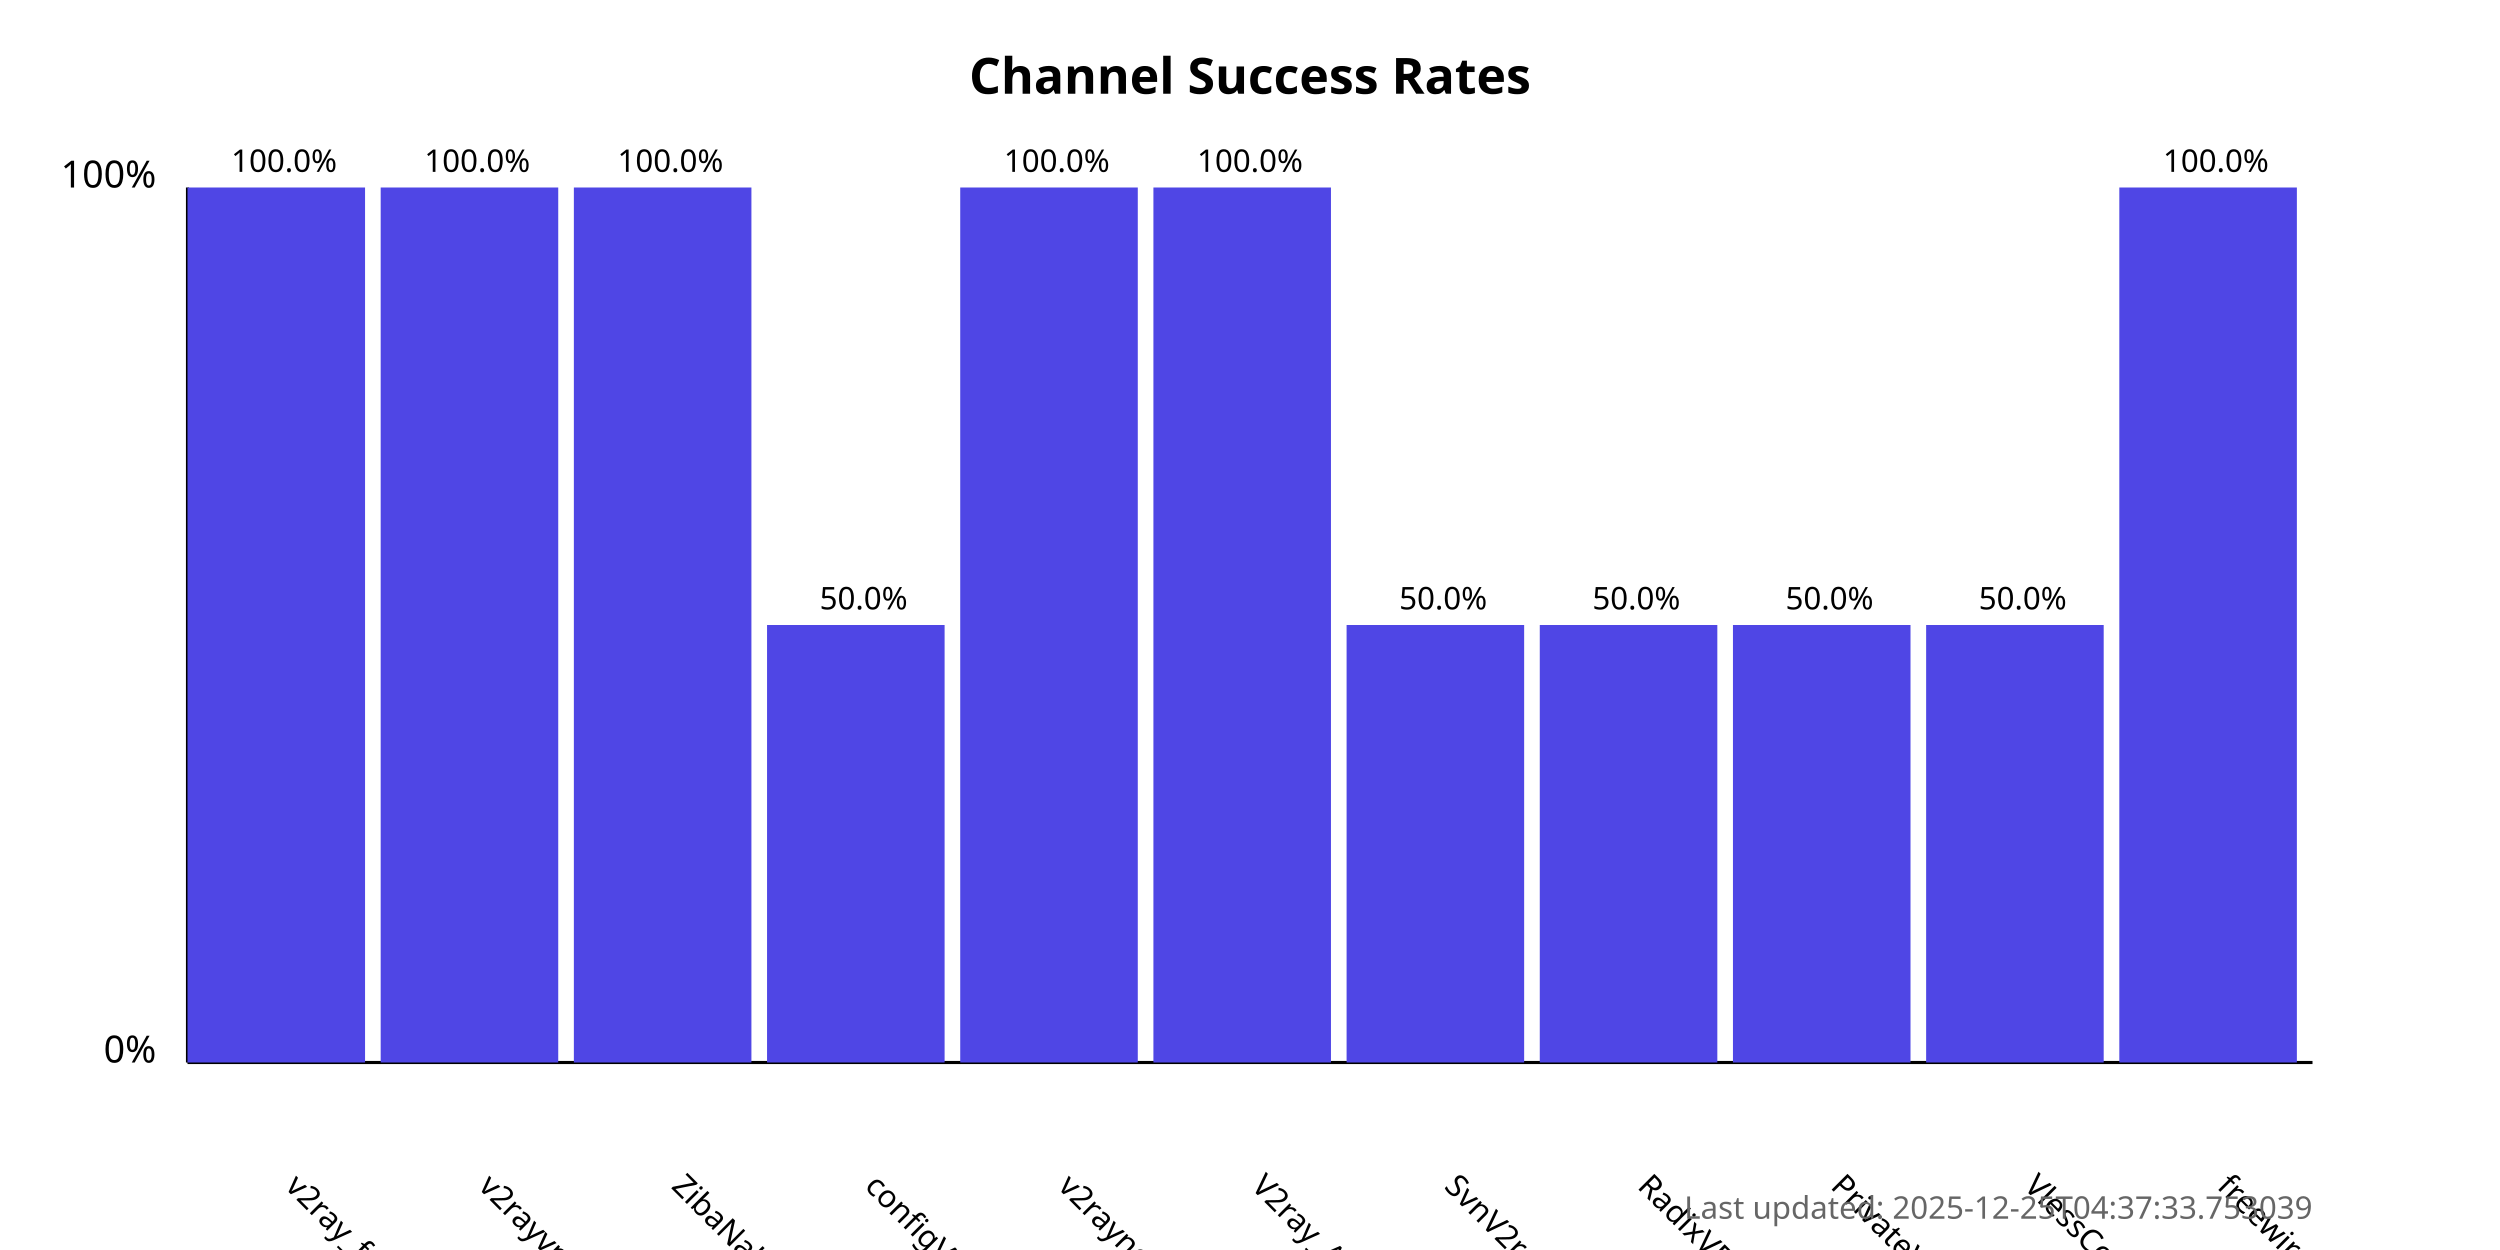
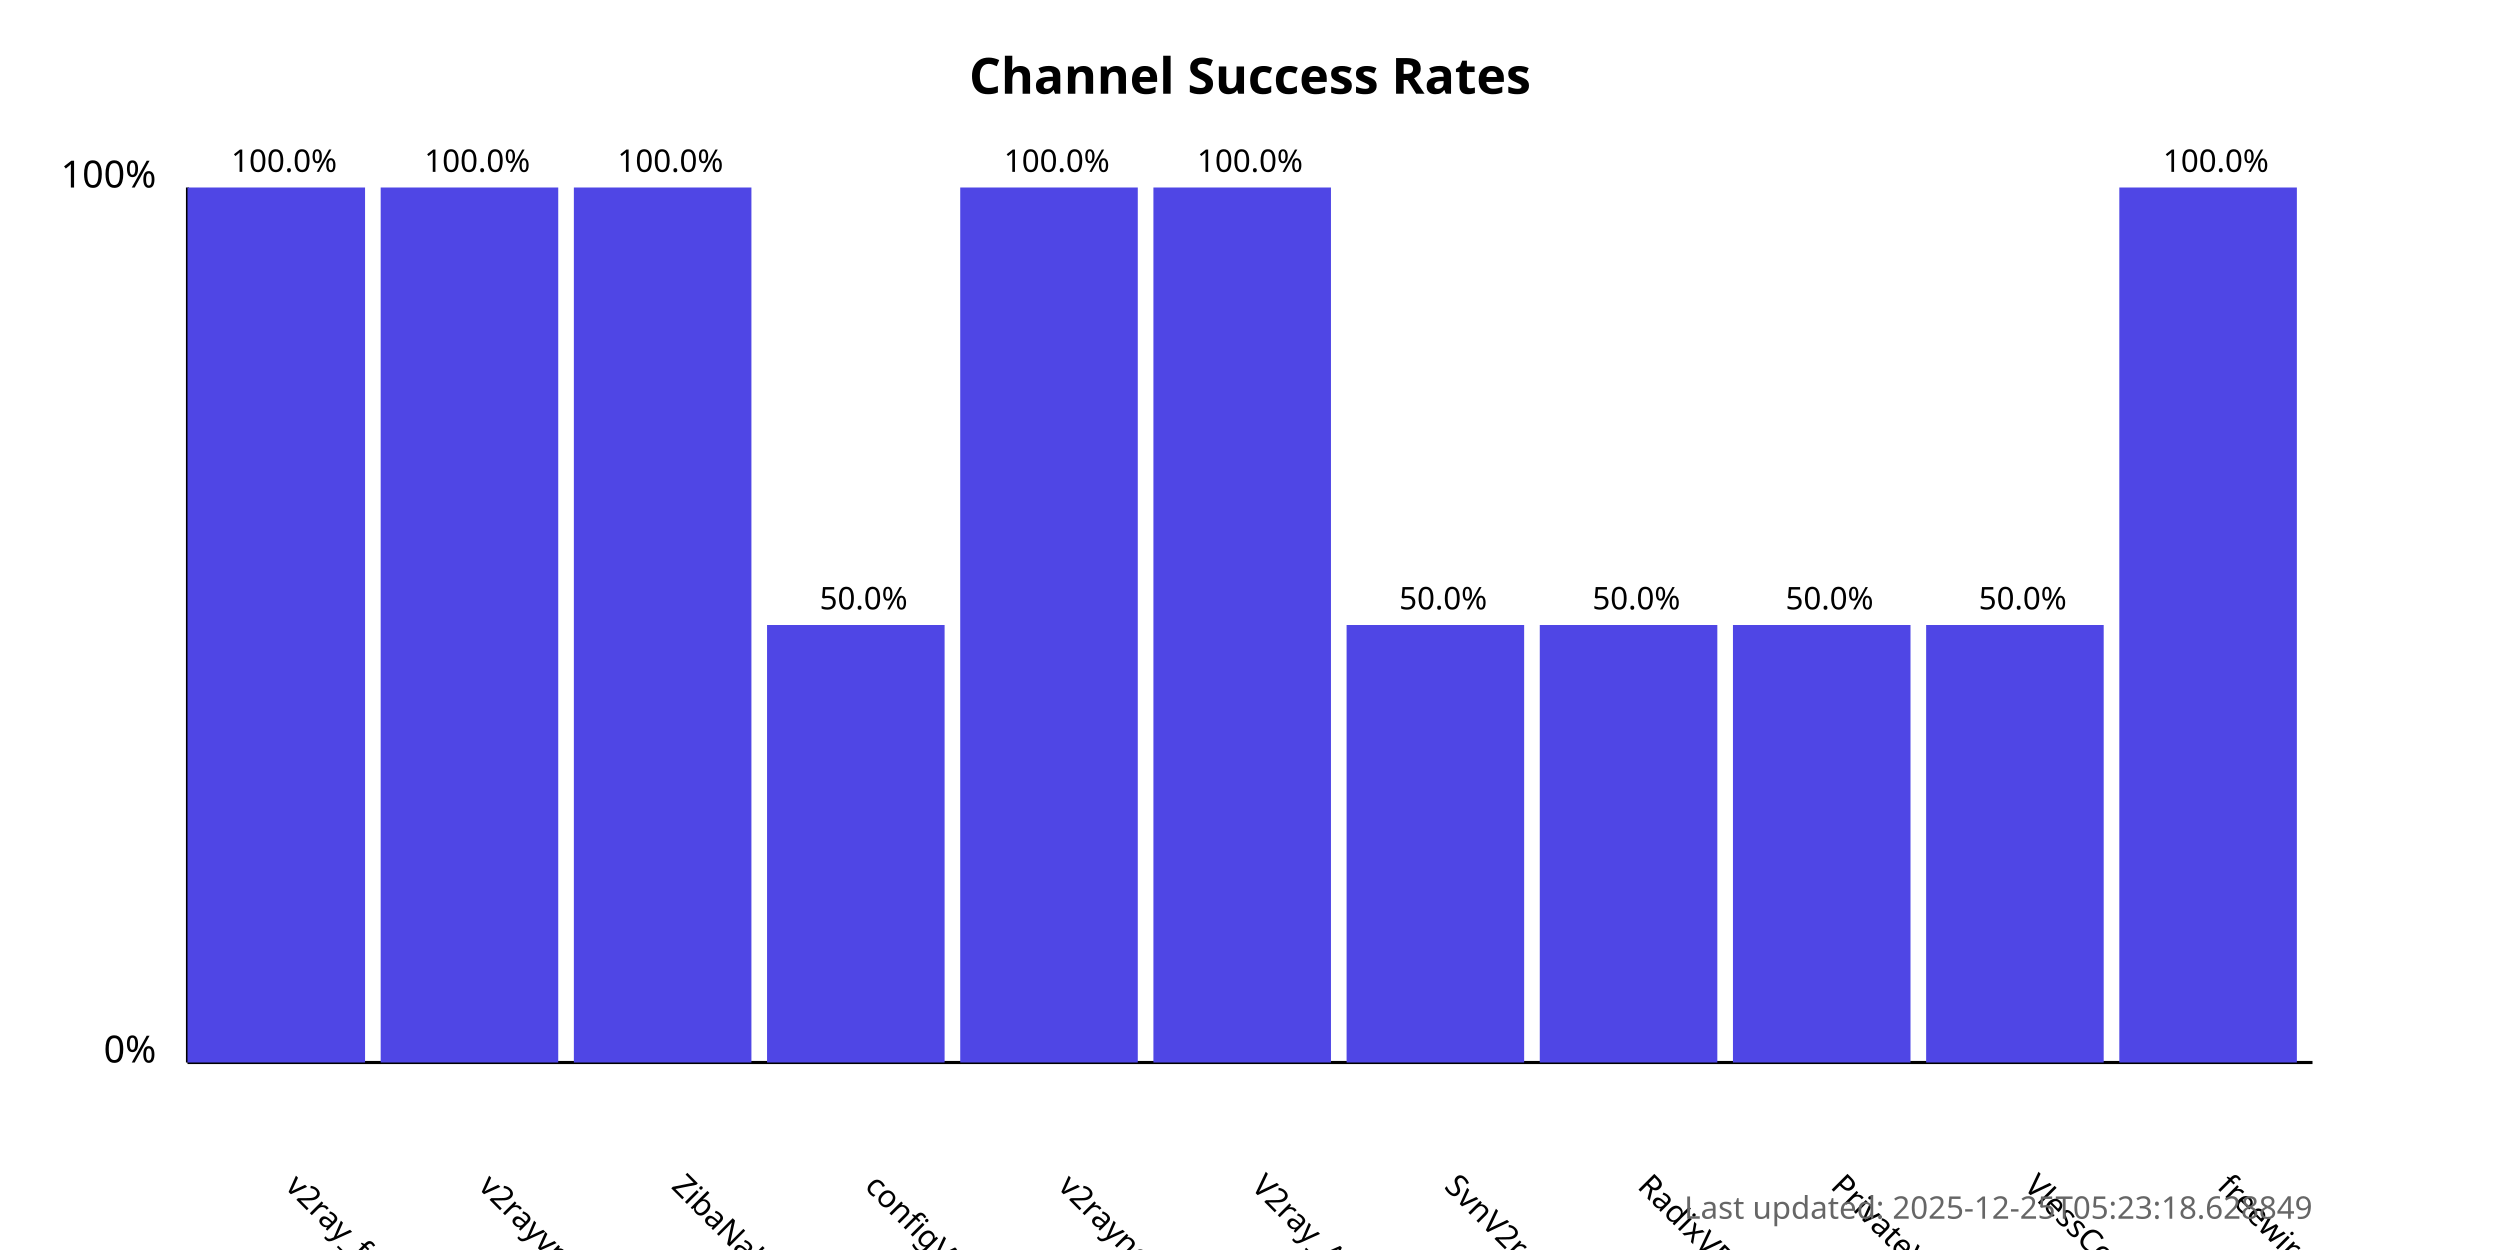
<svg xmlns="http://www.w3.org/2000/svg" width="800" height="400">
  <style>
            .chart-title { font: bold 16px sans-serif; }
            .axis-label { font: 12px sans-serif; }
            .tick-label { font: 10px sans-serif; }
            .bar { fill: #4f46e5; }
            .bar:hover { fill: #6366f1; }
            .timestamp { font: 10px sans-serif; fill: #666; }
        </style>
  <text x="400.0" y="30" text-anchor="middle" class="chart-title">
            Channel Success Rates
        </text>
  <line x1="60" y1="340" x2="60" y2="60" stroke="black" stroke-width="1" />
  <line x1="60" y1="340" x2="740" y2="340" stroke="black" stroke-width="1" />
  <text x="50" y="340" text-anchor="end" class="axis-label">0%</text>
  <text x="50" y="60" text-anchor="end" class="axis-label">100%</text>
  <g>
    <rect x="60" y="60.0" width="56.818" height="280.0" class="bar" />
    <text x="90.909" y="380" transform="rotate(45, 90.90909, 380)" text-anchor="start" class="tick-label">
                v2ray_free_conf
            </text>
    <text x="90.909" y="55.0" text-anchor="middle" class="tick-label">
                100.0%
            </text>
  </g>
  <g>
    <rect x="121.818" y="60.0" width="56.818" height="280.0" class="bar" />
    <text x="152.727" y="380" transform="rotate(45, 152.7273, 380)" text-anchor="start" class="tick-label">
                v2rayvpno
            </text>
    <text x="152.727" y="55.0" text-anchor="middle" class="tick-label">
                100.0%
            </text>
  </g>
  <g>
    <rect x="183.636" y="60.0" width="56.818" height="280.0" class="bar" />
    <text x="214.545" y="380" transform="rotate(45, 214.5455, 380)" text-anchor="start" class="tick-label">
                ZibaNabz
            </text>
    <text x="214.545" y="55.0" text-anchor="middle" class="tick-label">
                100.0%
            </text>
  </g>
  <g>
    <rect x="245.455" y="200.0" width="56.818" height="140.0" class="bar" />
    <text x="276.364" y="380" transform="rotate(45, 276.3636, 380)" text-anchor="start" class="tick-label">
                configV2rayForFree
            </text>
    <text x="276.364" y="195.0" text-anchor="middle" class="tick-label">
                50.0%
            </text>
  </g>
  <g>
    <rect x="307.273" y="60.0" width="56.818" height="280.0" class="bar" />
    <text x="338.182" y="380" transform="rotate(45, 338.1818, 380)" text-anchor="start" class="tick-label">
                v2rayngvpn
            </text>
    <text x="338.182" y="55.0" text-anchor="middle" class="tick-label">
                100.0%
            </text>
  </g>
  <g>
    <rect x="369.091" y="60.0" width="56.818" height="280.0" class="bar" />
    <text x="400.0" y="380" transform="rotate(45, 400.0, 380)" text-anchor="start" class="tick-label">
                V2ray_Alpha
            </text>
    <text x="400.0" y="55.0" text-anchor="middle" class="tick-label">
                100.0%
            </text>
  </g>
  <g>
    <rect x="430.909" y="200.0" width="56.818" height="140.0" class="bar" />
    <text x="461.818" y="380" transform="rotate(45, 461.8182, 380)" text-anchor="start" class="tick-label">
                SvnV2ray
            </text>
    <text x="461.818" y="195.0" text-anchor="middle" class="tick-label">
                50.0%
            </text>
  </g>
  <g>
    <rect x="492.727" y="200.0" width="56.818" height="140.0" class="bar" />
    <text x="523.636" y="380" transform="rotate(45, 523.6364, 380)" text-anchor="start" class="tick-label">
                RadixVPN
            </text>
    <text x="523.636" y="195.0" text-anchor="middle" class="tick-label">
                50.0%
            </text>
  </g>
  <g>
    <rect x="554.545" y="200.0" width="56.818" height="140.0" class="bar" />
    <text x="585.455" y="380" transform="rotate(45, 585.4545, 380)" text-anchor="start" class="tick-label">
                PrivateVPNs
            </text>
    <text x="585.455" y="195.0" text-anchor="middle" class="tick-label">
                50.0%
            </text>
  </g>
  <g>
    <rect x="616.364" y="200.0" width="56.818" height="140.0" class="bar" />
    <text x="647.273" y="380" transform="rotate(45, 647.2727, 380)" text-anchor="start" class="tick-label">
                VlessConfig
            </text>
    <text x="647.273" y="195.0" text-anchor="middle" class="tick-label">
                50.0%
            </text>
  </g>
  <g>
    <rect x="678.182" y="60.0" width="56.818" height="280.0" class="bar" />
    <text x="709.091" y="380" transform="rotate(45, 709.0909, 380)" text-anchor="start" class="tick-label">
                freewireguard
            </text>
    <text x="709.091" y="55.0" text-anchor="middle" class="tick-label">
                100.0%
            </text>
  </g>
  <text x="740" y="390" text-anchor="end" class="timestamp">
-             Last updated: 2025-12-25T04:37:33.753039
+             Last updated: 2025-12-25T05:23:18.628849
        </text>
</svg>
